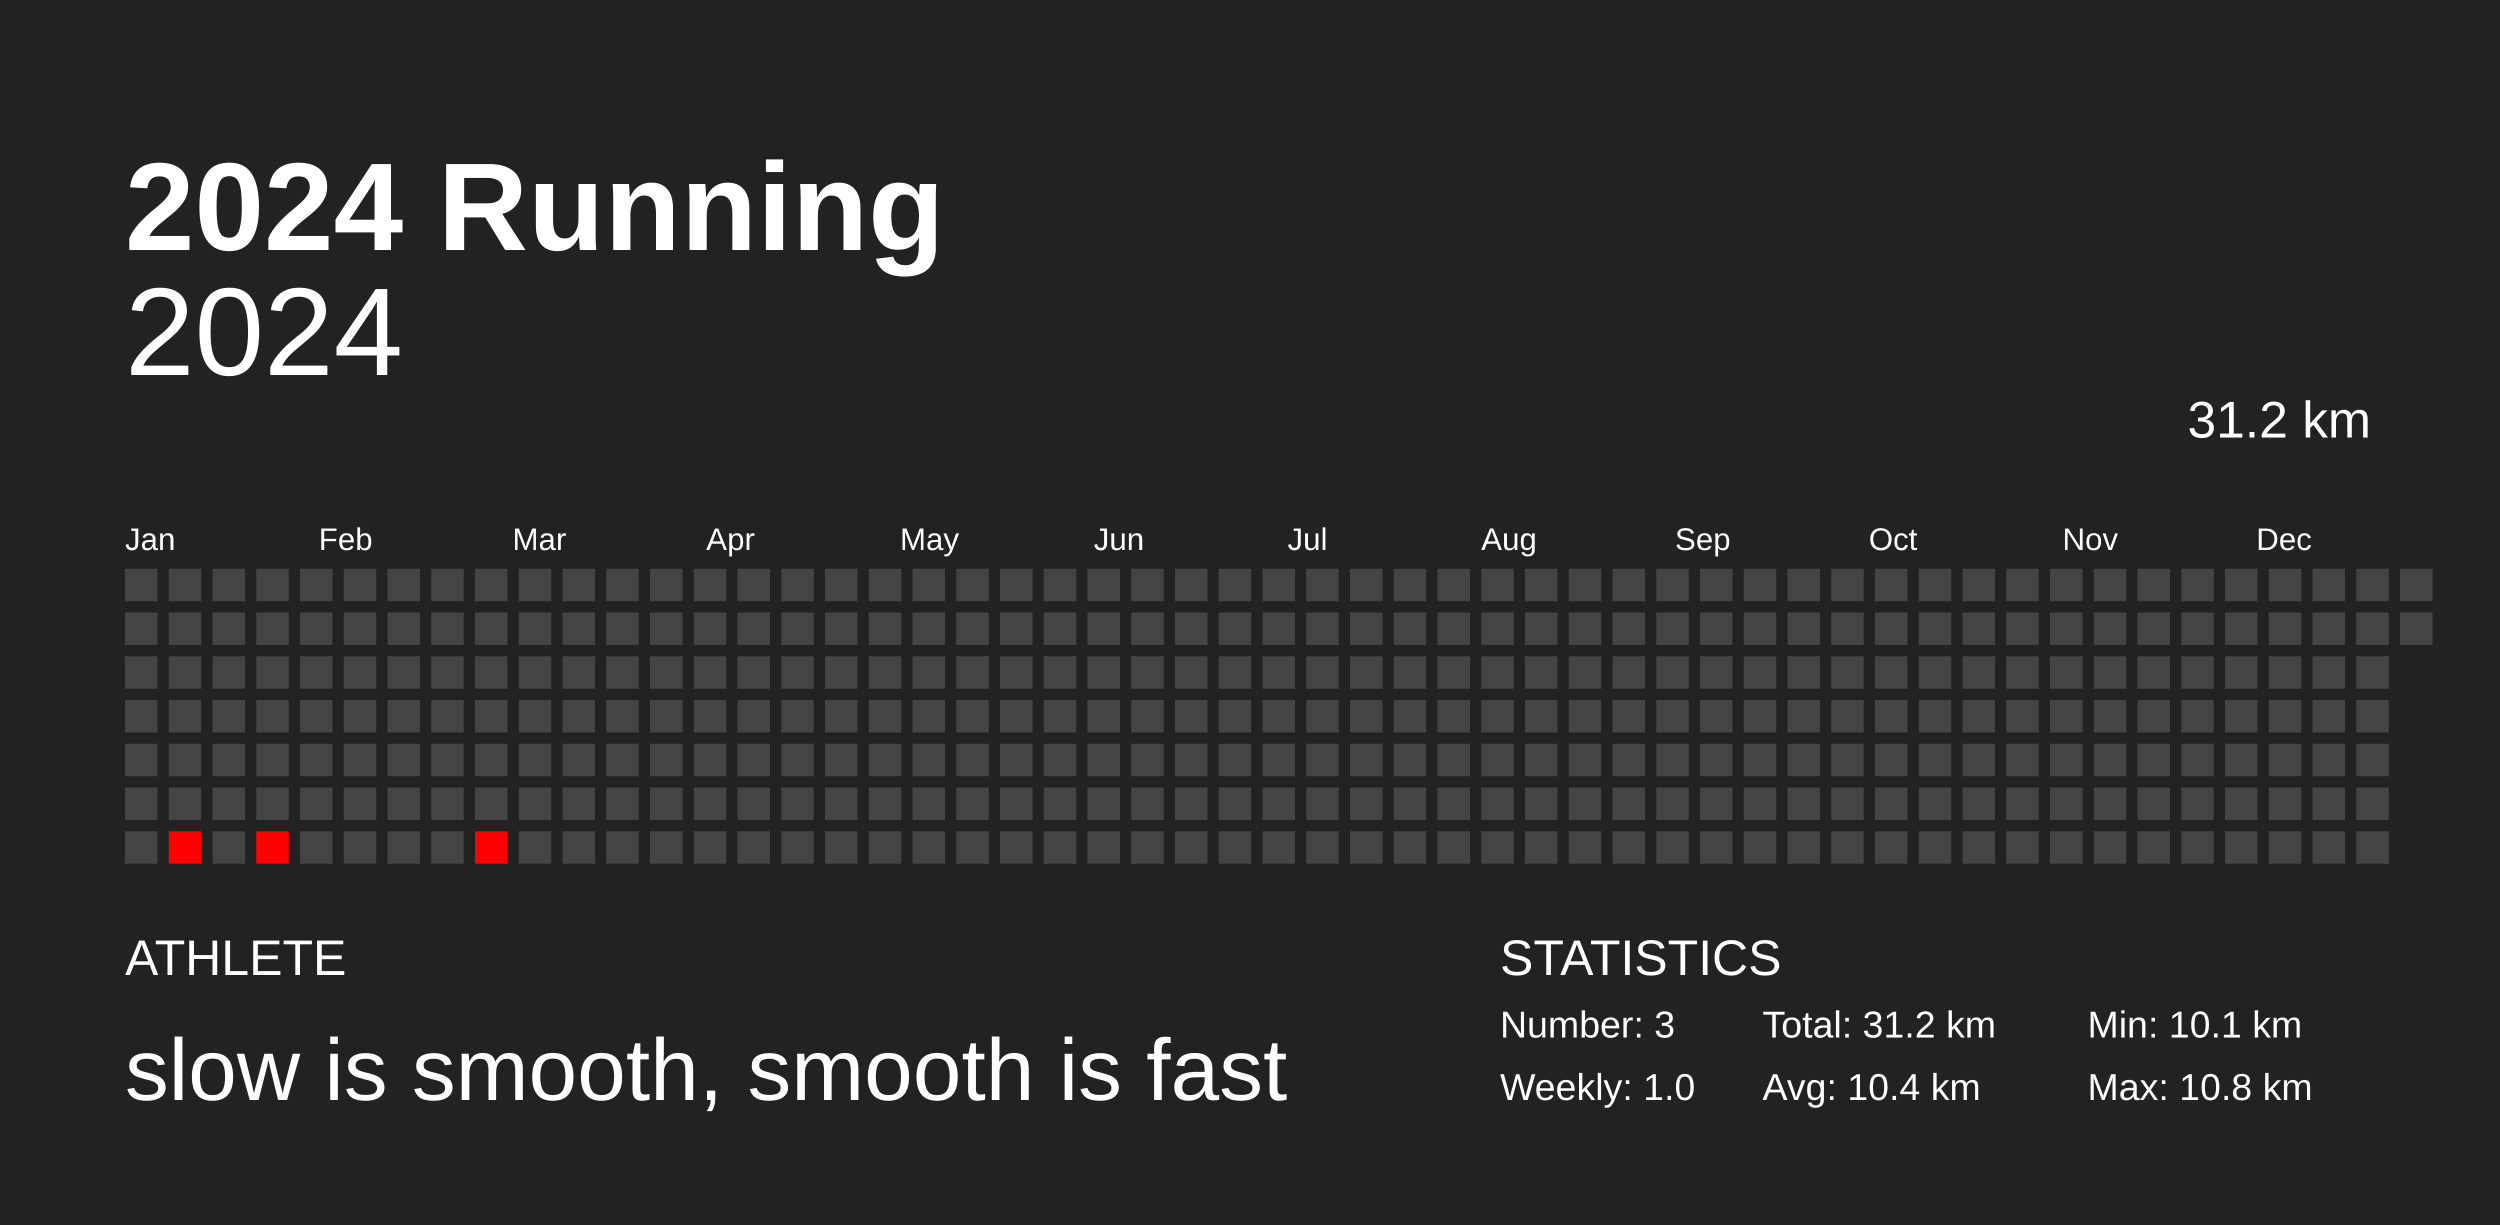
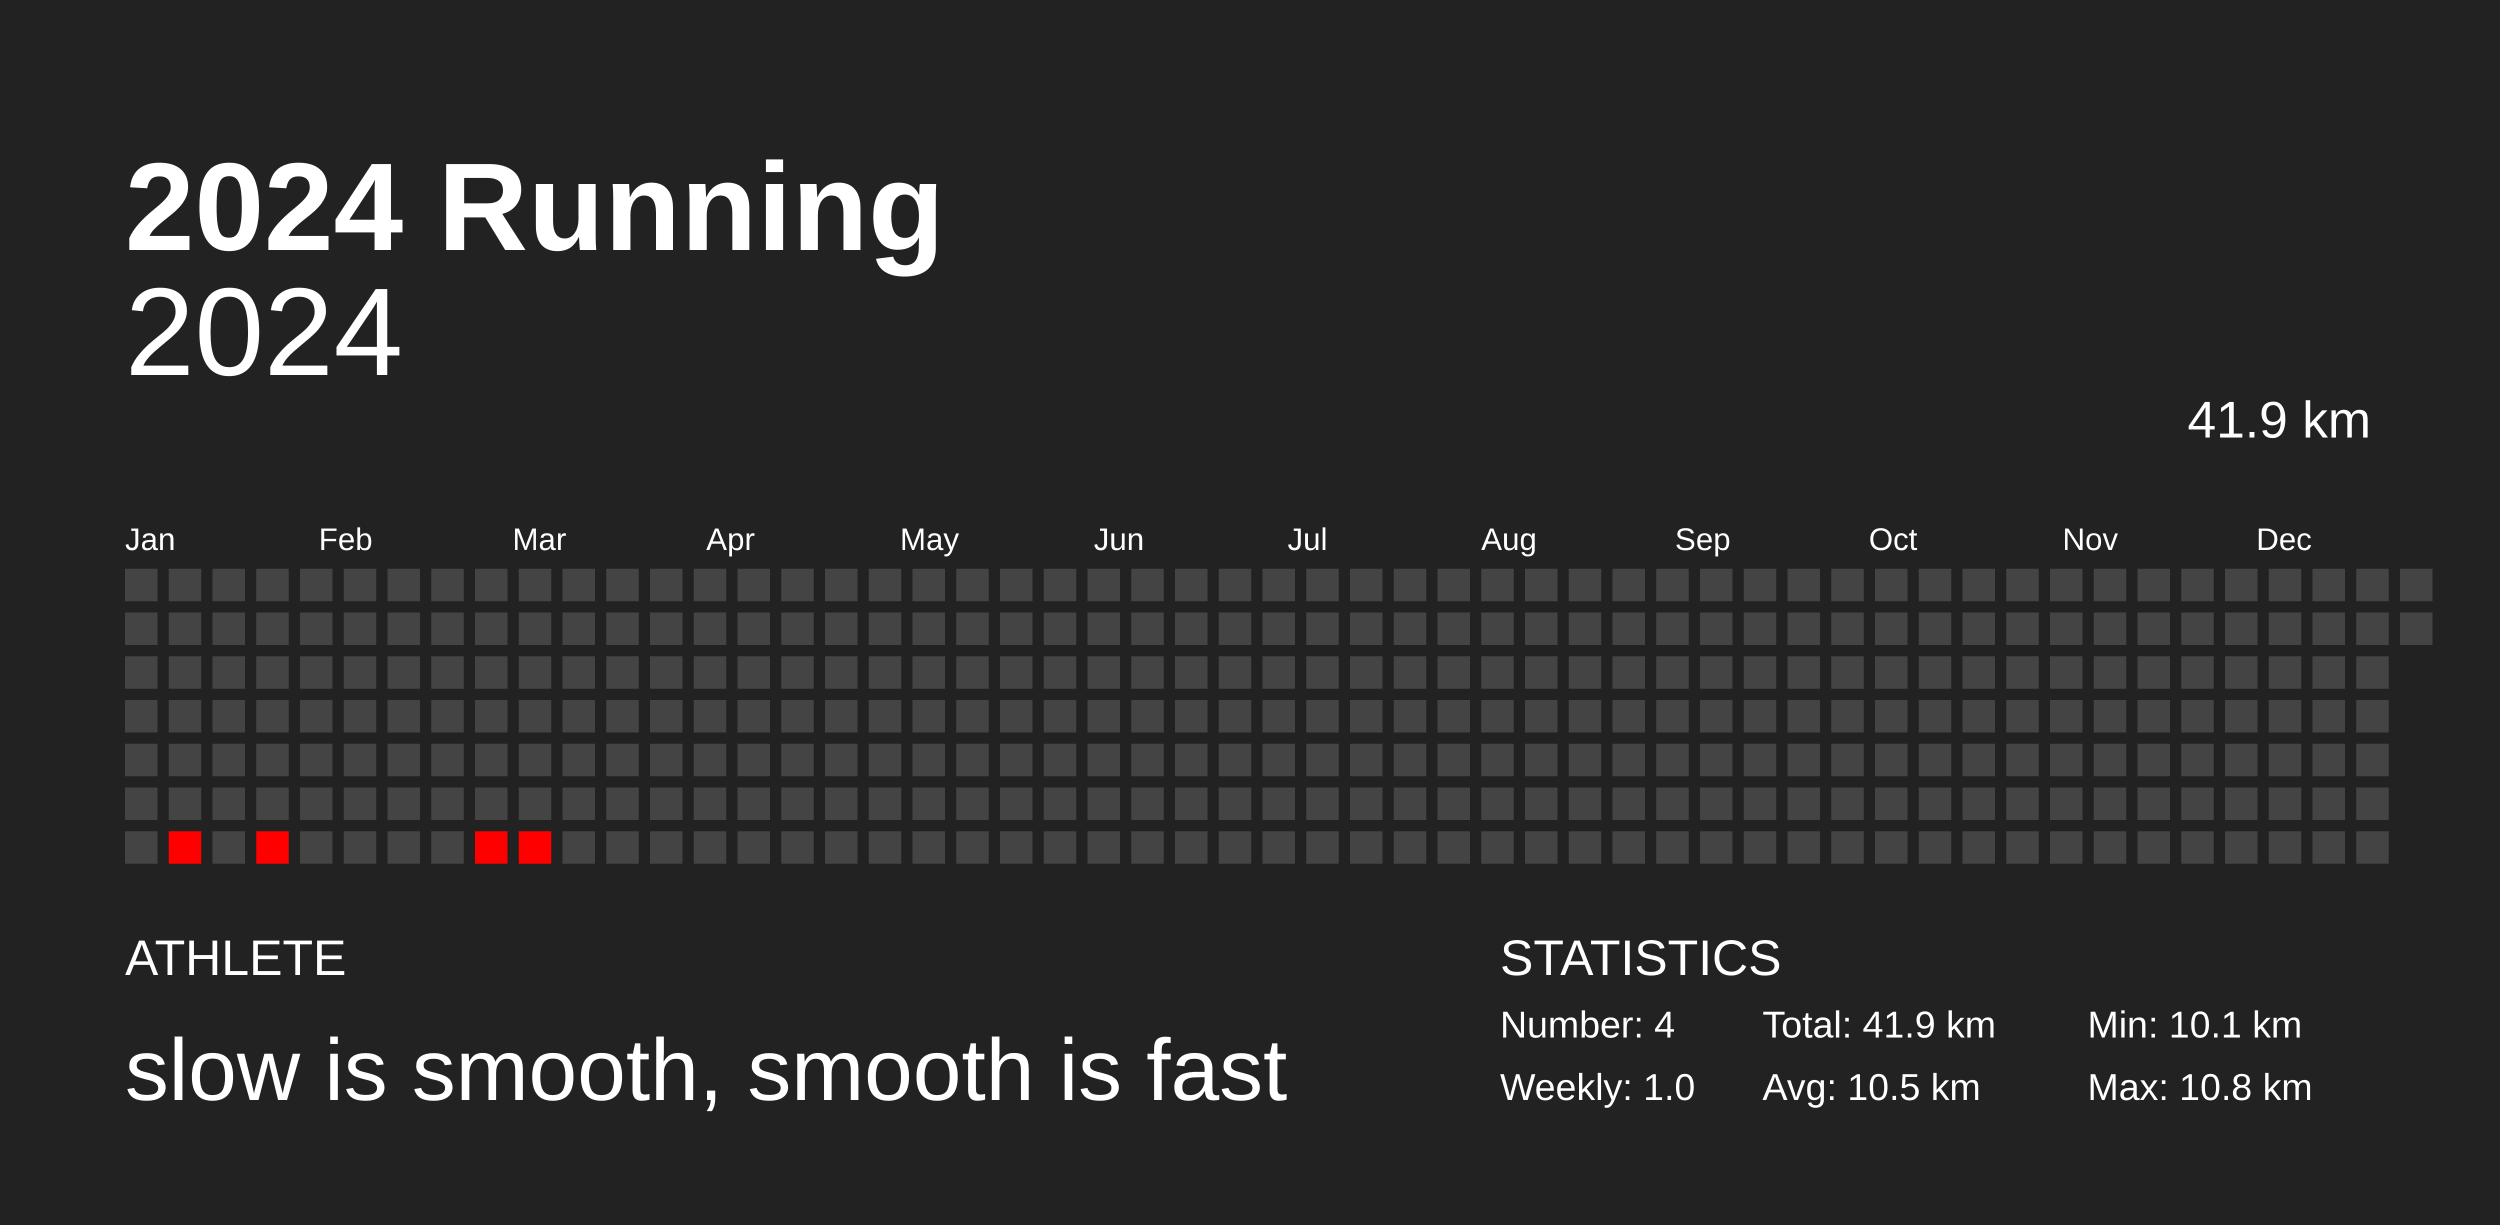
<svg xmlns="http://www.w3.org/2000/svg" baseProfile="full" height="98mm" version="1.1" viewBox="0,0,200,98" width="200mm">
  <defs />
  <rect fill="#222222" height="98" width="200" x="0" y="0" />
  <text fill="#FFFFFF" style="font-size:10px; font-family:Arial; font-weight:bold;" x="10" y="20">2024 Running</text>
  <text fill="#FFFFFF" style="font-size:4px; font-family:Arial" x="10" y="78">ATHLETE</text>
  <text fill="#FFFFFF" style="font-size:7px; font-family:Arial" x="10" y="88">slow is smooth, smooth is fast</text>
  <text fill="#FFFFFF" style="font-size:4px; font-family:Arial" x="120" y="78">STATISTICS</text>
-   <text fill="#FFFFFF" style="font-size:3px; font-family:Arial" x="120" y="83">Number: 3</text>
+   <text fill="#FFFFFF" style="font-size:3px; font-family:Arial" x="120" y="83">Number: 4</text>
  <text fill="#FFFFFF" style="font-size:3px; font-family:Arial" x="120" y="88">Weekly: 1.0</text>
-   <text fill="#FFFFFF" style="font-size:3px; font-family:Arial" x="141" y="83">Total: 31.2 km</text>
-   <text fill="#FFFFFF" style="font-size:3px; font-family:Arial" x="141" y="88">Avg: 10.4 km</text>
+   <text fill="#FFFFFF" style="font-size:3px; font-family:Arial" x="141" y="83">Total: 41.9 km</text>
+   <text fill="#FFFFFF" style="font-size:3px; font-family:Arial" x="141" y="88">Avg: 10.5 km</text>
  <text fill="#FFFFFF" style="font-size:3px; font-family:Arial" x="167" y="83">Min: 10.1 km</text>
  <text fill="#FFFFFF" style="font-size:3px; font-family:Arial" x="167" y="88">Max: 10.8 km</text>
  <text alignment-baseline="hanging" fill="#FFFFFF" style="font-size:10.0px; font-family:Arial;" x="10" y="30">2024</text>
-   <text alignment-baseline="hanging" fill="#FFFFFF" style="font-size:4.125px; font-family:Arial;" x="175" y="35">31.2 km</text>
+   <text alignment-baseline="hanging" fill="#FFFFFF" style="font-size:4.125px; font-family:Arial;" x="175" y="35">41.9 km</text>
  <text fill="#FFFFFF" style="font-size:2.5px; font-family:Arial" x="10.0" y="44">Jan</text>
  <text fill="#FFFFFF" style="font-size:2.5px; font-family:Arial" x="25.5" y="44">Feb</text>
  <text fill="#FFFFFF" style="font-size:2.5px; font-family:Arial" x="41.0" y="44">Mar</text>
  <text fill="#FFFFFF" style="font-size:2.5px; font-family:Arial" x="56.5" y="44">Apr</text>
  <text fill="#FFFFFF" style="font-size:2.5px; font-family:Arial" x="72.0" y="44">May</text>
  <text fill="#FFFFFF" style="font-size:2.5px; font-family:Arial" x="87.5" y="44">Jun</text>
  <text fill="#FFFFFF" style="font-size:2.5px; font-family:Arial" x="103.0" y="44">Jul</text>
  <text fill="#FFFFFF" style="font-size:2.5px; font-family:Arial" x="118.5" y="44">Aug</text>
  <text fill="#FFFFFF" style="font-size:2.5px; font-family:Arial" x="134.0" y="44">Sep</text>
  <text fill="#FFFFFF" style="font-size:2.5px; font-family:Arial" x="149.5" y="44">Oct</text>
  <text fill="#FFFFFF" style="font-size:2.5px; font-family:Arial" x="165.0" y="44">Nov</text>
  <text fill="#FFFFFF" style="font-size:2.5px; font-family:Arial" x="180.5" y="44">Dec</text>
  <rect fill="#444444" height="2.6" width="2.6" x="10.0" y="45.5" />
  <rect fill="#444444" height="2.6" width="2.6" x="10.0" y="49.0" />
  <rect fill="#444444" height="2.6" width="2.6" x="10.0" y="52.5" />
  <rect fill="#444444" height="2.6" width="2.6" x="10.0" y="56.0" />
  <rect fill="#444444" height="2.6" width="2.6" x="10.0" y="59.5" />
  <rect fill="#444444" height="2.6" width="2.6" x="10.0" y="63.0" />
  <rect fill="#444444" height="2.6" width="2.6" x="10.0" y="66.5" />
  <rect fill="#444444" height="2.6" width="2.6" x="13.5" y="45.5" />
  <rect fill="#444444" height="2.6" width="2.6" x="13.5" y="49.0" />
  <rect fill="#444444" height="2.6" width="2.6" x="13.5" y="52.5" />
  <rect fill="#444444" height="2.6" width="2.6" x="13.5" y="56.0" />
  <rect fill="#444444" height="2.6" width="2.6" x="13.5" y="59.5" />
  <rect fill="#444444" height="2.6" width="2.6" x="13.5" y="63.0" />
  <rect fill="red" height="2.6" width="2.6" x="13.5" y="66.5" />
  <rect fill="#444444" height="2.6" width="2.6" x="17.0" y="45.5" />
  <rect fill="#444444" height="2.6" width="2.6" x="17.0" y="49.0" />
  <rect fill="#444444" height="2.6" width="2.6" x="17.0" y="52.5" />
  <rect fill="#444444" height="2.6" width="2.6" x="17.0" y="56.0" />
  <rect fill="#444444" height="2.6" width="2.6" x="17.0" y="59.5" />
  <rect fill="#444444" height="2.6" width="2.6" x="17.0" y="63.0" />
  <rect fill="#444444" height="2.6" width="2.6" x="17.0" y="66.5" />
  <rect fill="#444444" height="2.6" width="2.6" x="20.5" y="45.5" />
  <rect fill="#444444" height="2.6" width="2.6" x="20.5" y="49.0" />
  <rect fill="#444444" height="2.6" width="2.6" x="20.5" y="52.5" />
  <rect fill="#444444" height="2.6" width="2.6" x="20.5" y="56.0" />
  <rect fill="#444444" height="2.6" width="2.6" x="20.5" y="59.5" />
  <rect fill="#444444" height="2.6" width="2.6" x="20.5" y="63.0" />
  <rect fill="red" height="2.6" width="2.6" x="20.5" y="66.5" />
  <rect fill="#444444" height="2.6" width="2.6" x="24.0" y="45.5" />
  <rect fill="#444444" height="2.6" width="2.6" x="24.0" y="49.0" />
  <rect fill="#444444" height="2.6" width="2.6" x="24.0" y="52.5" />
  <rect fill="#444444" height="2.6" width="2.6" x="24.0" y="56.0" />
  <rect fill="#444444" height="2.6" width="2.6" x="24.0" y="59.5" />
  <rect fill="#444444" height="2.6" width="2.6" x="24.0" y="63.0" />
  <rect fill="#444444" height="2.6" width="2.6" x="24.0" y="66.5" />
  <rect fill="#444444" height="2.6" width="2.6" x="27.5" y="45.5" />
  <rect fill="#444444" height="2.6" width="2.6" x="27.5" y="49.0" />
  <rect fill="#444444" height="2.6" width="2.6" x="27.5" y="52.5" />
  <rect fill="#444444" height="2.6" width="2.6" x="27.5" y="56.0" />
  <rect fill="#444444" height="2.6" width="2.6" x="27.5" y="59.5" />
  <rect fill="#444444" height="2.6" width="2.6" x="27.5" y="63.0" />
  <rect fill="#444444" height="2.6" width="2.6" x="27.5" y="66.5" />
  <rect fill="#444444" height="2.6" width="2.6" x="31.0" y="45.5" />
  <rect fill="#444444" height="2.6" width="2.6" x="31.0" y="49.0" />
  <rect fill="#444444" height="2.6" width="2.6" x="31.0" y="52.5" />
  <rect fill="#444444" height="2.6" width="2.6" x="31.0" y="56.0" />
  <rect fill="#444444" height="2.6" width="2.6" x="31.0" y="59.5" />
  <rect fill="#444444" height="2.6" width="2.6" x="31.0" y="63.0" />
  <rect fill="#444444" height="2.6" width="2.6" x="31.0" y="66.5" />
  <rect fill="#444444" height="2.6" width="2.6" x="34.5" y="45.5" />
  <rect fill="#444444" height="2.6" width="2.6" x="34.5" y="49.0" />
  <rect fill="#444444" height="2.6" width="2.6" x="34.5" y="52.5" />
  <rect fill="#444444" height="2.6" width="2.6" x="34.5" y="56.0" />
  <rect fill="#444444" height="2.6" width="2.6" x="34.5" y="59.5" />
  <rect fill="#444444" height="2.6" width="2.6" x="34.5" y="63.0" />
  <rect fill="#444444" height="2.6" width="2.6" x="34.5" y="66.5" />
  <rect fill="#444444" height="2.6" width="2.6" x="38.0" y="45.5" />
  <rect fill="#444444" height="2.6" width="2.6" x="38.0" y="49.0" />
  <rect fill="#444444" height="2.6" width="2.6" x="38.0" y="52.5" />
  <rect fill="#444444" height="2.6" width="2.6" x="38.0" y="56.0" />
  <rect fill="#444444" height="2.6" width="2.6" x="38.0" y="59.5" />
  <rect fill="#444444" height="2.6" width="2.6" x="38.0" y="63.0" />
  <rect fill="red" height="2.6" width="2.6" x="38.0" y="66.5" />
  <rect fill="#444444" height="2.6" width="2.6" x="41.5" y="45.5" />
  <rect fill="#444444" height="2.6" width="2.6" x="41.5" y="49.0" />
  <rect fill="#444444" height="2.6" width="2.6" x="41.5" y="52.5" />
  <rect fill="#444444" height="2.6" width="2.6" x="41.5" y="56.0" />
  <rect fill="#444444" height="2.6" width="2.6" x="41.5" y="59.5" />
  <rect fill="#444444" height="2.6" width="2.6" x="41.5" y="63.0" />
-   <rect fill="#444444" height="2.6" width="2.6" x="41.5" y="66.5" />
+   <rect fill="red" height="2.6" width="2.6" x="41.5" y="66.5" />
  <rect fill="#444444" height="2.6" width="2.6" x="45.0" y="45.5" />
  <rect fill="#444444" height="2.6" width="2.6" x="45.0" y="49.0" />
  <rect fill="#444444" height="2.6" width="2.6" x="45.0" y="52.5" />
  <rect fill="#444444" height="2.6" width="2.6" x="45.0" y="56.0" />
  <rect fill="#444444" height="2.6" width="2.6" x="45.0" y="59.5" />
  <rect fill="#444444" height="2.6" width="2.6" x="45.0" y="63.0" />
  <rect fill="#444444" height="2.6" width="2.6" x="45.0" y="66.5" />
  <rect fill="#444444" height="2.6" width="2.6" x="48.5" y="45.5" />
  <rect fill="#444444" height="2.6" width="2.6" x="48.5" y="49.0" />
  <rect fill="#444444" height="2.6" width="2.6" x="48.5" y="52.5" />
  <rect fill="#444444" height="2.6" width="2.6" x="48.5" y="56.0" />
  <rect fill="#444444" height="2.6" width="2.6" x="48.5" y="59.5" />
  <rect fill="#444444" height="2.6" width="2.6" x="48.5" y="63.0" />
  <rect fill="#444444" height="2.6" width="2.6" x="48.5" y="66.5" />
  <rect fill="#444444" height="2.6" width="2.6" x="52.0" y="45.5" />
  <rect fill="#444444" height="2.6" width="2.6" x="52.0" y="49.0" />
  <rect fill="#444444" height="2.6" width="2.6" x="52.0" y="52.5" />
  <rect fill="#444444" height="2.6" width="2.6" x="52.0" y="56.0" />
  <rect fill="#444444" height="2.6" width="2.6" x="52.0" y="59.5" />
  <rect fill="#444444" height="2.6" width="2.6" x="52.0" y="63.0" />
  <rect fill="#444444" height="2.6" width="2.6" x="52.0" y="66.5" />
  <rect fill="#444444" height="2.6" width="2.6" x="55.5" y="45.5" />
  <rect fill="#444444" height="2.6" width="2.6" x="55.5" y="49.0" />
  <rect fill="#444444" height="2.6" width="2.6" x="55.5" y="52.5" />
  <rect fill="#444444" height="2.6" width="2.6" x="55.5" y="56.0" />
  <rect fill="#444444" height="2.6" width="2.6" x="55.5" y="59.5" />
  <rect fill="#444444" height="2.6" width="2.6" x="55.5" y="63.0" />
  <rect fill="#444444" height="2.6" width="2.6" x="55.5" y="66.5" />
  <rect fill="#444444" height="2.6" width="2.6" x="59.0" y="45.5" />
  <rect fill="#444444" height="2.6" width="2.6" x="59.0" y="49.0" />
  <rect fill="#444444" height="2.6" width="2.6" x="59.0" y="52.5" />
  <rect fill="#444444" height="2.6" width="2.6" x="59.0" y="56.0" />
  <rect fill="#444444" height="2.6" width="2.6" x="59.0" y="59.5" />
  <rect fill="#444444" height="2.6" width="2.6" x="59.0" y="63.0" />
  <rect fill="#444444" height="2.6" width="2.6" x="59.0" y="66.5" />
  <rect fill="#444444" height="2.6" width="2.6" x="62.5" y="45.5" />
  <rect fill="#444444" height="2.6" width="2.6" x="62.5" y="49.0" />
  <rect fill="#444444" height="2.6" width="2.6" x="62.5" y="52.5" />
  <rect fill="#444444" height="2.6" width="2.6" x="62.5" y="56.0" />
  <rect fill="#444444" height="2.6" width="2.6" x="62.5" y="59.5" />
  <rect fill="#444444" height="2.6" width="2.6" x="62.5" y="63.0" />
  <rect fill="#444444" height="2.6" width="2.6" x="62.5" y="66.5" />
  <rect fill="#444444" height="2.6" width="2.6" x="66.0" y="45.5" />
  <rect fill="#444444" height="2.6" width="2.6" x="66.0" y="49.0" />
  <rect fill="#444444" height="2.6" width="2.6" x="66.0" y="52.5" />
  <rect fill="#444444" height="2.6" width="2.6" x="66.0" y="56.0" />
  <rect fill="#444444" height="2.6" width="2.6" x="66.0" y="59.5" />
  <rect fill="#444444" height="2.6" width="2.6" x="66.0" y="63.0" />
  <rect fill="#444444" height="2.6" width="2.6" x="66.0" y="66.5" />
  <rect fill="#444444" height="2.6" width="2.6" x="69.5" y="45.5" />
  <rect fill="#444444" height="2.6" width="2.6" x="69.5" y="49.0" />
  <rect fill="#444444" height="2.6" width="2.6" x="69.5" y="52.5" />
  <rect fill="#444444" height="2.6" width="2.6" x="69.5" y="56.0" />
  <rect fill="#444444" height="2.6" width="2.6" x="69.5" y="59.5" />
  <rect fill="#444444" height="2.6" width="2.6" x="69.5" y="63.0" />
  <rect fill="#444444" height="2.6" width="2.6" x="69.5" y="66.5" />
  <rect fill="#444444" height="2.6" width="2.6" x="73.0" y="45.5" />
  <rect fill="#444444" height="2.6" width="2.6" x="73.0" y="49.0" />
  <rect fill="#444444" height="2.6" width="2.6" x="73.0" y="52.5" />
  <rect fill="#444444" height="2.6" width="2.6" x="73.0" y="56.0" />
  <rect fill="#444444" height="2.6" width="2.6" x="73.0" y="59.5" />
  <rect fill="#444444" height="2.6" width="2.6" x="73.0" y="63.0" />
  <rect fill="#444444" height="2.6" width="2.6" x="73.0" y="66.5" />
  <rect fill="#444444" height="2.6" width="2.6" x="76.5" y="45.5" />
  <rect fill="#444444" height="2.6" width="2.6" x="76.5" y="49.0" />
  <rect fill="#444444" height="2.6" width="2.6" x="76.5" y="52.5" />
  <rect fill="#444444" height="2.6" width="2.6" x="76.5" y="56.0" />
  <rect fill="#444444" height="2.6" width="2.6" x="76.5" y="59.5" />
  <rect fill="#444444" height="2.6" width="2.6" x="76.5" y="63.0" />
  <rect fill="#444444" height="2.6" width="2.6" x="76.5" y="66.5" />
  <rect fill="#444444" height="2.6" width="2.6" x="80.0" y="45.5" />
  <rect fill="#444444" height="2.6" width="2.6" x="80.0" y="49.0" />
  <rect fill="#444444" height="2.6" width="2.6" x="80.0" y="52.5" />
  <rect fill="#444444" height="2.6" width="2.6" x="80.0" y="56.0" />
  <rect fill="#444444" height="2.6" width="2.6" x="80.0" y="59.5" />
  <rect fill="#444444" height="2.6" width="2.6" x="80.0" y="63.0" />
  <rect fill="#444444" height="2.6" width="2.6" x="80.0" y="66.5" />
  <rect fill="#444444" height="2.6" width="2.6" x="83.5" y="45.5" />
  <rect fill="#444444" height="2.6" width="2.6" x="83.5" y="49.0" />
  <rect fill="#444444" height="2.6" width="2.6" x="83.5" y="52.5" />
  <rect fill="#444444" height="2.6" width="2.6" x="83.5" y="56.0" />
  <rect fill="#444444" height="2.6" width="2.6" x="83.5" y="59.5" />
  <rect fill="#444444" height="2.6" width="2.6" x="83.5" y="63.0" />
  <rect fill="#444444" height="2.6" width="2.6" x="83.5" y="66.5" />
  <rect fill="#444444" height="2.6" width="2.6" x="87.0" y="45.5" />
  <rect fill="#444444" height="2.6" width="2.6" x="87.0" y="49.0" />
  <rect fill="#444444" height="2.6" width="2.6" x="87.0" y="52.5" />
  <rect fill="#444444" height="2.6" width="2.6" x="87.0" y="56.0" />
  <rect fill="#444444" height="2.6" width="2.6" x="87.0" y="59.5" />
  <rect fill="#444444" height="2.6" width="2.6" x="87.0" y="63.0" />
  <rect fill="#444444" height="2.6" width="2.6" x="87.0" y="66.5" />
  <rect fill="#444444" height="2.6" width="2.6" x="90.5" y="45.5" />
  <rect fill="#444444" height="2.6" width="2.6" x="90.5" y="49.0" />
  <rect fill="#444444" height="2.6" width="2.6" x="90.5" y="52.5" />
  <rect fill="#444444" height="2.6" width="2.6" x="90.5" y="56.0" />
  <rect fill="#444444" height="2.6" width="2.6" x="90.5" y="59.5" />
  <rect fill="#444444" height="2.6" width="2.6" x="90.5" y="63.0" />
  <rect fill="#444444" height="2.6" width="2.6" x="90.5" y="66.5" />
  <rect fill="#444444" height="2.6" width="2.6" x="94.0" y="45.5" />
  <rect fill="#444444" height="2.6" width="2.6" x="94.0" y="49.0" />
  <rect fill="#444444" height="2.6" width="2.6" x="94.0" y="52.5" />
  <rect fill="#444444" height="2.6" width="2.6" x="94.0" y="56.0" />
  <rect fill="#444444" height="2.6" width="2.6" x="94.0" y="59.5" />
  <rect fill="#444444" height="2.6" width="2.6" x="94.0" y="63.0" />
  <rect fill="#444444" height="2.6" width="2.6" x="94.0" y="66.5" />
  <rect fill="#444444" height="2.6" width="2.6" x="97.5" y="45.5" />
  <rect fill="#444444" height="2.6" width="2.6" x="97.5" y="49.0" />
  <rect fill="#444444" height="2.6" width="2.6" x="97.5" y="52.5" />
  <rect fill="#444444" height="2.6" width="2.6" x="97.5" y="56.0" />
  <rect fill="#444444" height="2.6" width="2.6" x="97.5" y="59.5" />
  <rect fill="#444444" height="2.6" width="2.6" x="97.5" y="63.0" />
  <rect fill="#444444" height="2.6" width="2.6" x="97.5" y="66.5" />
  <rect fill="#444444" height="2.6" width="2.6" x="101.0" y="45.5" />
  <rect fill="#444444" height="2.6" width="2.6" x="101.0" y="49.0" />
  <rect fill="#444444" height="2.6" width="2.6" x="101.0" y="52.5" />
  <rect fill="#444444" height="2.6" width="2.6" x="101.0" y="56.0" />
  <rect fill="#444444" height="2.6" width="2.6" x="101.0" y="59.5" />
  <rect fill="#444444" height="2.6" width="2.6" x="101.0" y="63.0" />
  <rect fill="#444444" height="2.6" width="2.6" x="101.0" y="66.5" />
  <rect fill="#444444" height="2.6" width="2.6" x="104.5" y="45.5" />
  <rect fill="#444444" height="2.6" width="2.6" x="104.5" y="49.0" />
  <rect fill="#444444" height="2.6" width="2.6" x="104.5" y="52.5" />
  <rect fill="#444444" height="2.6" width="2.6" x="104.5" y="56.0" />
  <rect fill="#444444" height="2.6" width="2.6" x="104.5" y="59.5" />
  <rect fill="#444444" height="2.6" width="2.6" x="104.5" y="63.0" />
  <rect fill="#444444" height="2.6" width="2.6" x="104.5" y="66.5" />
  <rect fill="#444444" height="2.6" width="2.6" x="108.0" y="45.5" />
  <rect fill="#444444" height="2.6" width="2.6" x="108.0" y="49.0" />
  <rect fill="#444444" height="2.6" width="2.6" x="108.0" y="52.5" />
  <rect fill="#444444" height="2.6" width="2.6" x="108.0" y="56.0" />
  <rect fill="#444444" height="2.6" width="2.6" x="108.0" y="59.5" />
  <rect fill="#444444" height="2.6" width="2.6" x="108.0" y="63.0" />
  <rect fill="#444444" height="2.6" width="2.6" x="108.0" y="66.5" />
  <rect fill="#444444" height="2.6" width="2.6" x="111.5" y="45.5" />
  <rect fill="#444444" height="2.6" width="2.6" x="111.5" y="49.0" />
  <rect fill="#444444" height="2.6" width="2.6" x="111.5" y="52.5" />
  <rect fill="#444444" height="2.6" width="2.6" x="111.5" y="56.0" />
  <rect fill="#444444" height="2.6" width="2.6" x="111.5" y="59.5" />
  <rect fill="#444444" height="2.6" width="2.6" x="111.5" y="63.0" />
  <rect fill="#444444" height="2.6" width="2.6" x="111.5" y="66.5" />
  <rect fill="#444444" height="2.6" width="2.6" x="115.0" y="45.5" />
  <rect fill="#444444" height="2.6" width="2.6" x="115.0" y="49.0" />
  <rect fill="#444444" height="2.6" width="2.6" x="115.0" y="52.5" />
  <rect fill="#444444" height="2.6" width="2.6" x="115.0" y="56.0" />
  <rect fill="#444444" height="2.6" width="2.6" x="115.0" y="59.5" />
  <rect fill="#444444" height="2.6" width="2.6" x="115.0" y="63.0" />
  <rect fill="#444444" height="2.6" width="2.6" x="115.0" y="66.5" />
  <rect fill="#444444" height="2.6" width="2.6" x="118.5" y="45.5" />
  <rect fill="#444444" height="2.6" width="2.6" x="118.5" y="49.0" />
  <rect fill="#444444" height="2.6" width="2.6" x="118.5" y="52.5" />
  <rect fill="#444444" height="2.6" width="2.6" x="118.5" y="56.0" />
  <rect fill="#444444" height="2.6" width="2.6" x="118.5" y="59.5" />
  <rect fill="#444444" height="2.6" width="2.6" x="118.5" y="63.0" />
  <rect fill="#444444" height="2.6" width="2.6" x="118.5" y="66.5" />
  <rect fill="#444444" height="2.6" width="2.6" x="122.0" y="45.5" />
  <rect fill="#444444" height="2.6" width="2.6" x="122.0" y="49.0" />
  <rect fill="#444444" height="2.6" width="2.6" x="122.0" y="52.5" />
  <rect fill="#444444" height="2.6" width="2.6" x="122.0" y="56.0" />
  <rect fill="#444444" height="2.6" width="2.6" x="122.0" y="59.5" />
  <rect fill="#444444" height="2.6" width="2.6" x="122.0" y="63.0" />
  <rect fill="#444444" height="2.6" width="2.6" x="122.0" y="66.5" />
  <rect fill="#444444" height="2.6" width="2.6" x="125.5" y="45.5" />
  <rect fill="#444444" height="2.6" width="2.6" x="125.5" y="49.0" />
  <rect fill="#444444" height="2.6" width="2.6" x="125.5" y="52.5" />
  <rect fill="#444444" height="2.6" width="2.6" x="125.5" y="56.0" />
  <rect fill="#444444" height="2.6" width="2.6" x="125.5" y="59.5" />
  <rect fill="#444444" height="2.6" width="2.6" x="125.5" y="63.0" />
  <rect fill="#444444" height="2.6" width="2.6" x="125.5" y="66.5" />
  <rect fill="#444444" height="2.6" width="2.6" x="129.0" y="45.5" />
  <rect fill="#444444" height="2.6" width="2.6" x="129.0" y="49.0" />
  <rect fill="#444444" height="2.6" width="2.6" x="129.0" y="52.5" />
  <rect fill="#444444" height="2.6" width="2.6" x="129.0" y="56.0" />
  <rect fill="#444444" height="2.6" width="2.6" x="129.0" y="59.5" />
  <rect fill="#444444" height="2.6" width="2.6" x="129.0" y="63.0" />
  <rect fill="#444444" height="2.6" width="2.6" x="129.0" y="66.5" />
  <rect fill="#444444" height="2.6" width="2.6" x="132.5" y="45.5" />
  <rect fill="#444444" height="2.6" width="2.6" x="132.5" y="49.0" />
  <rect fill="#444444" height="2.6" width="2.6" x="132.5" y="52.5" />
  <rect fill="#444444" height="2.6" width="2.6" x="132.5" y="56.0" />
  <rect fill="#444444" height="2.6" width="2.6" x="132.5" y="59.5" />
  <rect fill="#444444" height="2.6" width="2.6" x="132.5" y="63.0" />
  <rect fill="#444444" height="2.6" width="2.6" x="132.5" y="66.5" />
  <rect fill="#444444" height="2.6" width="2.6" x="136.0" y="45.5" />
  <rect fill="#444444" height="2.6" width="2.6" x="136.0" y="49.0" />
  <rect fill="#444444" height="2.6" width="2.6" x="136.0" y="52.5" />
  <rect fill="#444444" height="2.6" width="2.6" x="136.0" y="56.0" />
  <rect fill="#444444" height="2.6" width="2.6" x="136.0" y="59.5" />
  <rect fill="#444444" height="2.6" width="2.6" x="136.0" y="63.0" />
  <rect fill="#444444" height="2.6" width="2.6" x="136.0" y="66.5" />
  <rect fill="#444444" height="2.6" width="2.6" x="139.5" y="45.5" />
  <rect fill="#444444" height="2.6" width="2.6" x="139.5" y="49.0" />
  <rect fill="#444444" height="2.6" width="2.6" x="139.5" y="52.5" />
  <rect fill="#444444" height="2.6" width="2.6" x="139.5" y="56.0" />
  <rect fill="#444444" height="2.6" width="2.6" x="139.5" y="59.5" />
  <rect fill="#444444" height="2.6" width="2.6" x="139.5" y="63.0" />
  <rect fill="#444444" height="2.6" width="2.6" x="139.5" y="66.5" />
  <rect fill="#444444" height="2.6" width="2.6" x="143.0" y="45.5" />
  <rect fill="#444444" height="2.6" width="2.6" x="143.0" y="49.0" />
  <rect fill="#444444" height="2.6" width="2.6" x="143.0" y="52.5" />
  <rect fill="#444444" height="2.6" width="2.6" x="143.0" y="56.0" />
  <rect fill="#444444" height="2.6" width="2.6" x="143.0" y="59.5" />
  <rect fill="#444444" height="2.6" width="2.6" x="143.0" y="63.0" />
  <rect fill="#444444" height="2.6" width="2.6" x="143.0" y="66.5" />
  <rect fill="#444444" height="2.6" width="2.6" x="146.5" y="45.5" />
  <rect fill="#444444" height="2.6" width="2.6" x="146.5" y="49.0" />
  <rect fill="#444444" height="2.6" width="2.6" x="146.5" y="52.5" />
  <rect fill="#444444" height="2.6" width="2.6" x="146.5" y="56.0" />
  <rect fill="#444444" height="2.6" width="2.6" x="146.5" y="59.5" />
  <rect fill="#444444" height="2.6" width="2.6" x="146.5" y="63.0" />
  <rect fill="#444444" height="2.6" width="2.6" x="146.5" y="66.5" />
  <rect fill="#444444" height="2.6" width="2.6" x="150.0" y="45.5" />
  <rect fill="#444444" height="2.6" width="2.6" x="150.0" y="49.0" />
  <rect fill="#444444" height="2.6" width="2.6" x="150.0" y="52.5" />
  <rect fill="#444444" height="2.6" width="2.6" x="150.0" y="56.0" />
  <rect fill="#444444" height="2.6" width="2.6" x="150.0" y="59.5" />
  <rect fill="#444444" height="2.6" width="2.6" x="150.0" y="63.0" />
  <rect fill="#444444" height="2.6" width="2.6" x="150.0" y="66.5" />
  <rect fill="#444444" height="2.6" width="2.6" x="153.5" y="45.5" />
  <rect fill="#444444" height="2.6" width="2.6" x="153.5" y="49.0" />
  <rect fill="#444444" height="2.6" width="2.6" x="153.5" y="52.5" />
  <rect fill="#444444" height="2.6" width="2.6" x="153.5" y="56.0" />
  <rect fill="#444444" height="2.6" width="2.6" x="153.5" y="59.5" />
  <rect fill="#444444" height="2.6" width="2.6" x="153.5" y="63.0" />
  <rect fill="#444444" height="2.6" width="2.6" x="153.5" y="66.5" />
  <rect fill="#444444" height="2.6" width="2.6" x="157.0" y="45.5" />
  <rect fill="#444444" height="2.6" width="2.6" x="157.0" y="49.0" />
  <rect fill="#444444" height="2.6" width="2.6" x="157.0" y="52.5" />
  <rect fill="#444444" height="2.6" width="2.6" x="157.0" y="56.0" />
  <rect fill="#444444" height="2.6" width="2.6" x="157.0" y="59.5" />
  <rect fill="#444444" height="2.6" width="2.6" x="157.0" y="63.0" />
  <rect fill="#444444" height="2.6" width="2.6" x="157.0" y="66.5" />
  <rect fill="#444444" height="2.6" width="2.6" x="160.5" y="45.5" />
  <rect fill="#444444" height="2.6" width="2.6" x="160.5" y="49.0" />
  <rect fill="#444444" height="2.6" width="2.6" x="160.5" y="52.5" />
  <rect fill="#444444" height="2.6" width="2.6" x="160.5" y="56.0" />
  <rect fill="#444444" height="2.6" width="2.6" x="160.5" y="59.5" />
  <rect fill="#444444" height="2.6" width="2.6" x="160.5" y="63.0" />
  <rect fill="#444444" height="2.6" width="2.6" x="160.5" y="66.5" />
  <rect fill="#444444" height="2.6" width="2.6" x="164.0" y="45.5" />
  <rect fill="#444444" height="2.6" width="2.6" x="164.0" y="49.0" />
  <rect fill="#444444" height="2.6" width="2.6" x="164.0" y="52.5" />
  <rect fill="#444444" height="2.6" width="2.6" x="164.0" y="56.0" />
  <rect fill="#444444" height="2.6" width="2.6" x="164.0" y="59.5" />
  <rect fill="#444444" height="2.6" width="2.6" x="164.0" y="63.0" />
  <rect fill="#444444" height="2.6" width="2.6" x="164.0" y="66.5" />
  <rect fill="#444444" height="2.6" width="2.6" x="167.5" y="45.5" />
  <rect fill="#444444" height="2.6" width="2.6" x="167.5" y="49.0" />
  <rect fill="#444444" height="2.6" width="2.6" x="167.5" y="52.5" />
  <rect fill="#444444" height="2.6" width="2.6" x="167.5" y="56.0" />
  <rect fill="#444444" height="2.6" width="2.6" x="167.5" y="59.5" />
  <rect fill="#444444" height="2.6" width="2.6" x="167.5" y="63.0" />
  <rect fill="#444444" height="2.6" width="2.6" x="167.5" y="66.5" />
  <rect fill="#444444" height="2.6" width="2.6" x="171.0" y="45.5" />
  <rect fill="#444444" height="2.6" width="2.6" x="171.0" y="49.0" />
  <rect fill="#444444" height="2.6" width="2.6" x="171.0" y="52.5" />
  <rect fill="#444444" height="2.6" width="2.6" x="171.0" y="56.0" />
  <rect fill="#444444" height="2.6" width="2.6" x="171.0" y="59.5" />
  <rect fill="#444444" height="2.6" width="2.6" x="171.0" y="63.0" />
  <rect fill="#444444" height="2.6" width="2.6" x="171.0" y="66.5" />
  <rect fill="#444444" height="2.6" width="2.6" x="174.5" y="45.5" />
  <rect fill="#444444" height="2.6" width="2.6" x="174.5" y="49.0" />
  <rect fill="#444444" height="2.6" width="2.6" x="174.5" y="52.5" />
  <rect fill="#444444" height="2.6" width="2.6" x="174.5" y="56.0" />
  <rect fill="#444444" height="2.6" width="2.6" x="174.5" y="59.5" />
  <rect fill="#444444" height="2.6" width="2.6" x="174.5" y="63.0" />
  <rect fill="#444444" height="2.6" width="2.6" x="174.5" y="66.5" />
  <rect fill="#444444" height="2.6" width="2.6" x="178.0" y="45.5" />
  <rect fill="#444444" height="2.6" width="2.6" x="178.0" y="49.0" />
  <rect fill="#444444" height="2.6" width="2.6" x="178.0" y="52.5" />
  <rect fill="#444444" height="2.6" width="2.6" x="178.0" y="56.0" />
  <rect fill="#444444" height="2.6" width="2.6" x="178.0" y="59.5" />
  <rect fill="#444444" height="2.6" width="2.6" x="178.0" y="63.0" />
  <rect fill="#444444" height="2.6" width="2.6" x="178.0" y="66.5" />
  <rect fill="#444444" height="2.6" width="2.6" x="181.5" y="45.5" />
  <rect fill="#444444" height="2.6" width="2.6" x="181.5" y="49.0" />
  <rect fill="#444444" height="2.6" width="2.6" x="181.5" y="52.5" />
  <rect fill="#444444" height="2.6" width="2.6" x="181.5" y="56.0" />
  <rect fill="#444444" height="2.6" width="2.6" x="181.5" y="59.5" />
  <rect fill="#444444" height="2.6" width="2.6" x="181.5" y="63.0" />
  <rect fill="#444444" height="2.6" width="2.6" x="181.5" y="66.5" />
  <rect fill="#444444" height="2.6" width="2.6" x="185.0" y="45.5" />
  <rect fill="#444444" height="2.6" width="2.6" x="185.0" y="49.0" />
  <rect fill="#444444" height="2.6" width="2.6" x="185.0" y="52.5" />
  <rect fill="#444444" height="2.6" width="2.6" x="185.0" y="56.0" />
  <rect fill="#444444" height="2.6" width="2.6" x="185.0" y="59.5" />
  <rect fill="#444444" height="2.6" width="2.6" x="185.0" y="63.0" />
  <rect fill="#444444" height="2.6" width="2.6" x="185.0" y="66.5" />
  <rect fill="#444444" height="2.6" width="2.6" x="188.5" y="45.5" />
  <rect fill="#444444" height="2.6" width="2.6" x="188.5" y="49.0" />
  <rect fill="#444444" height="2.6" width="2.6" x="188.5" y="52.5" />
  <rect fill="#444444" height="2.6" width="2.6" x="188.5" y="56.0" />
  <rect fill="#444444" height="2.6" width="2.6" x="188.5" y="59.5" />
  <rect fill="#444444" height="2.6" width="2.6" x="188.5" y="63.0" />
  <rect fill="#444444" height="2.6" width="2.6" x="188.5" y="66.5" />
  <rect fill="#444444" height="2.6" width="2.6" x="192.0" y="45.5" />
  <rect fill="#444444" height="2.6" width="2.6" x="192.0" y="49.0" />
</svg>
